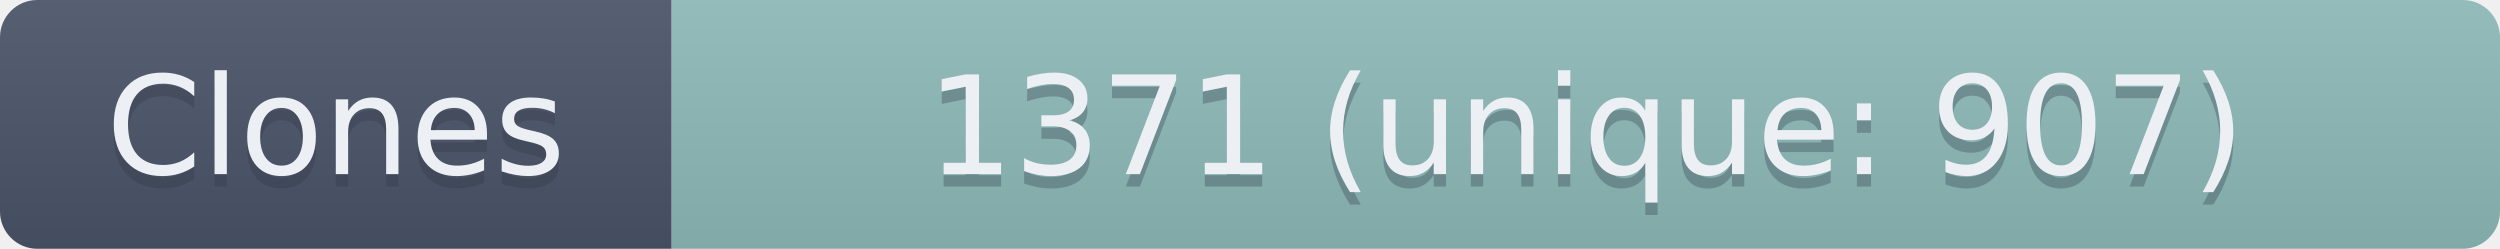
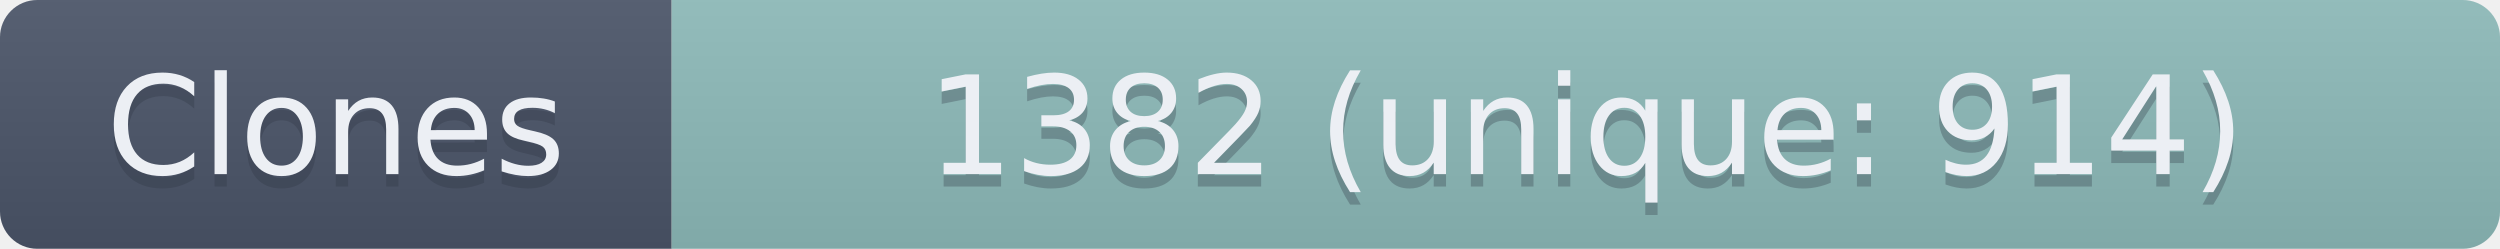
- <svg xmlns="http://www.w3.org/2000/svg" width="201" height="20" role="img" aria-label="Clones: 1371 (unique: 907)">
+ <svg xmlns="http://www.w3.org/2000/svg" width="201" height="20" role="img" aria-label="Clones: 1382 (unique: 914)">
  <linearGradient id="s" x2="0" y2="100%">
    <stop offset="0" stop-color="#bbb" stop-opacity=".1" />
    <stop offset="1" stop-opacity=".1" />
  </linearGradient>
  <clipPath id="r">
    <rect width="201" height="20" rx="3" fill="#fff" />
  </clipPath>
  <g clip-path="url(#r)">
    <rect width="54" height="20" fill="#4C566A" />
    <rect x="54" width="147" height="20" fill="#8FBCBB" />
    <rect width="201" height="20" fill="url(#s)" />
  </g>
  <g fill="#ECEFF4" text-anchor="middle" font-family="Verdana,Geneva,DejaVu Sans,sans-serif" text-rendering="geometricPrecision" font-size="110">
    <text aria-hidden="true" x="270" y="150" fill="#2E3440" fill-opacity=".3" transform="scale(.1)" textLength="440">Clones</text>
    <text x="270" y="140" transform="scale(.1)" textLength="440">Clones</text>
-     <text aria-hidden="true" x="1275" y="150" fill="#2E3440" fill-opacity=".3" transform="scale(.1)" textLength="1370">1371 (unique: 907)</text>
-     <text x="1275" y="140" transform="scale(.1)" textLength="1370">1371 (unique: 907)</text>
+     <text aria-hidden="true" x="1275" y="150" fill="#2E3440" fill-opacity=".3" transform="scale(.1)" textLength="1370">1382 (unique: 914)</text>
+     <text x="1275" y="140" transform="scale(.1)" textLength="1370">1382 (unique: 914)</text>
  </g>
</svg>
